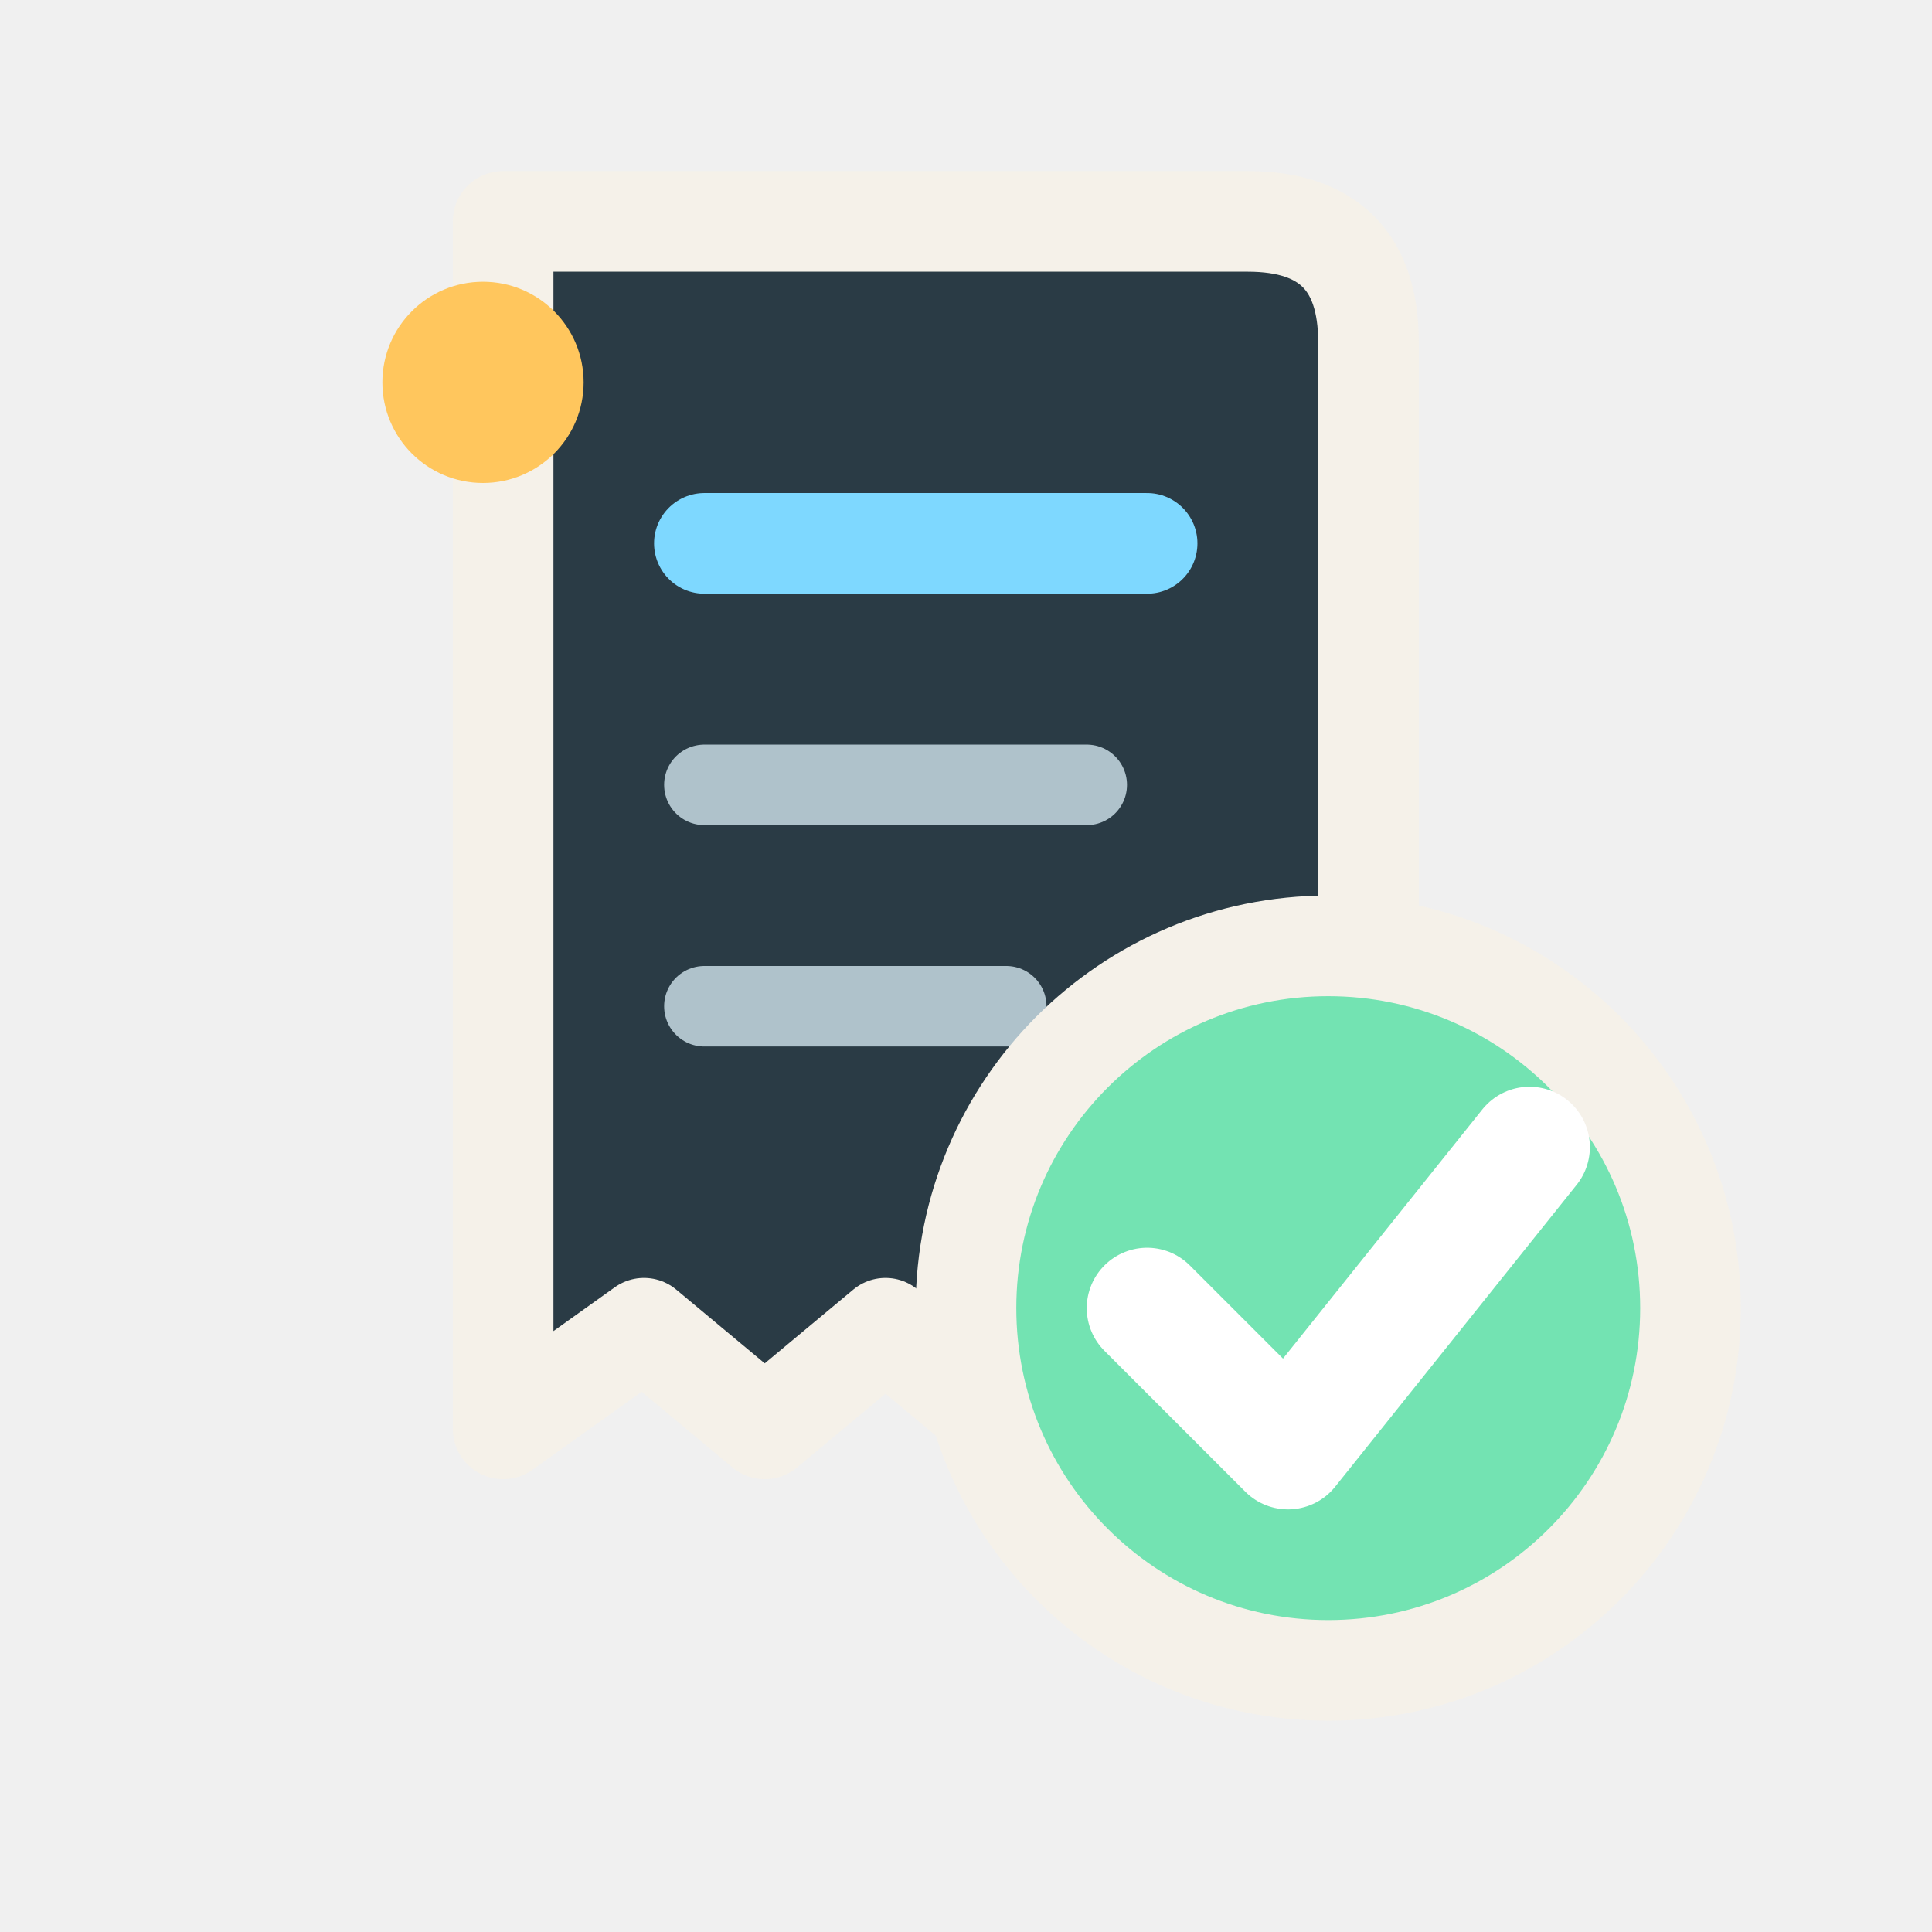
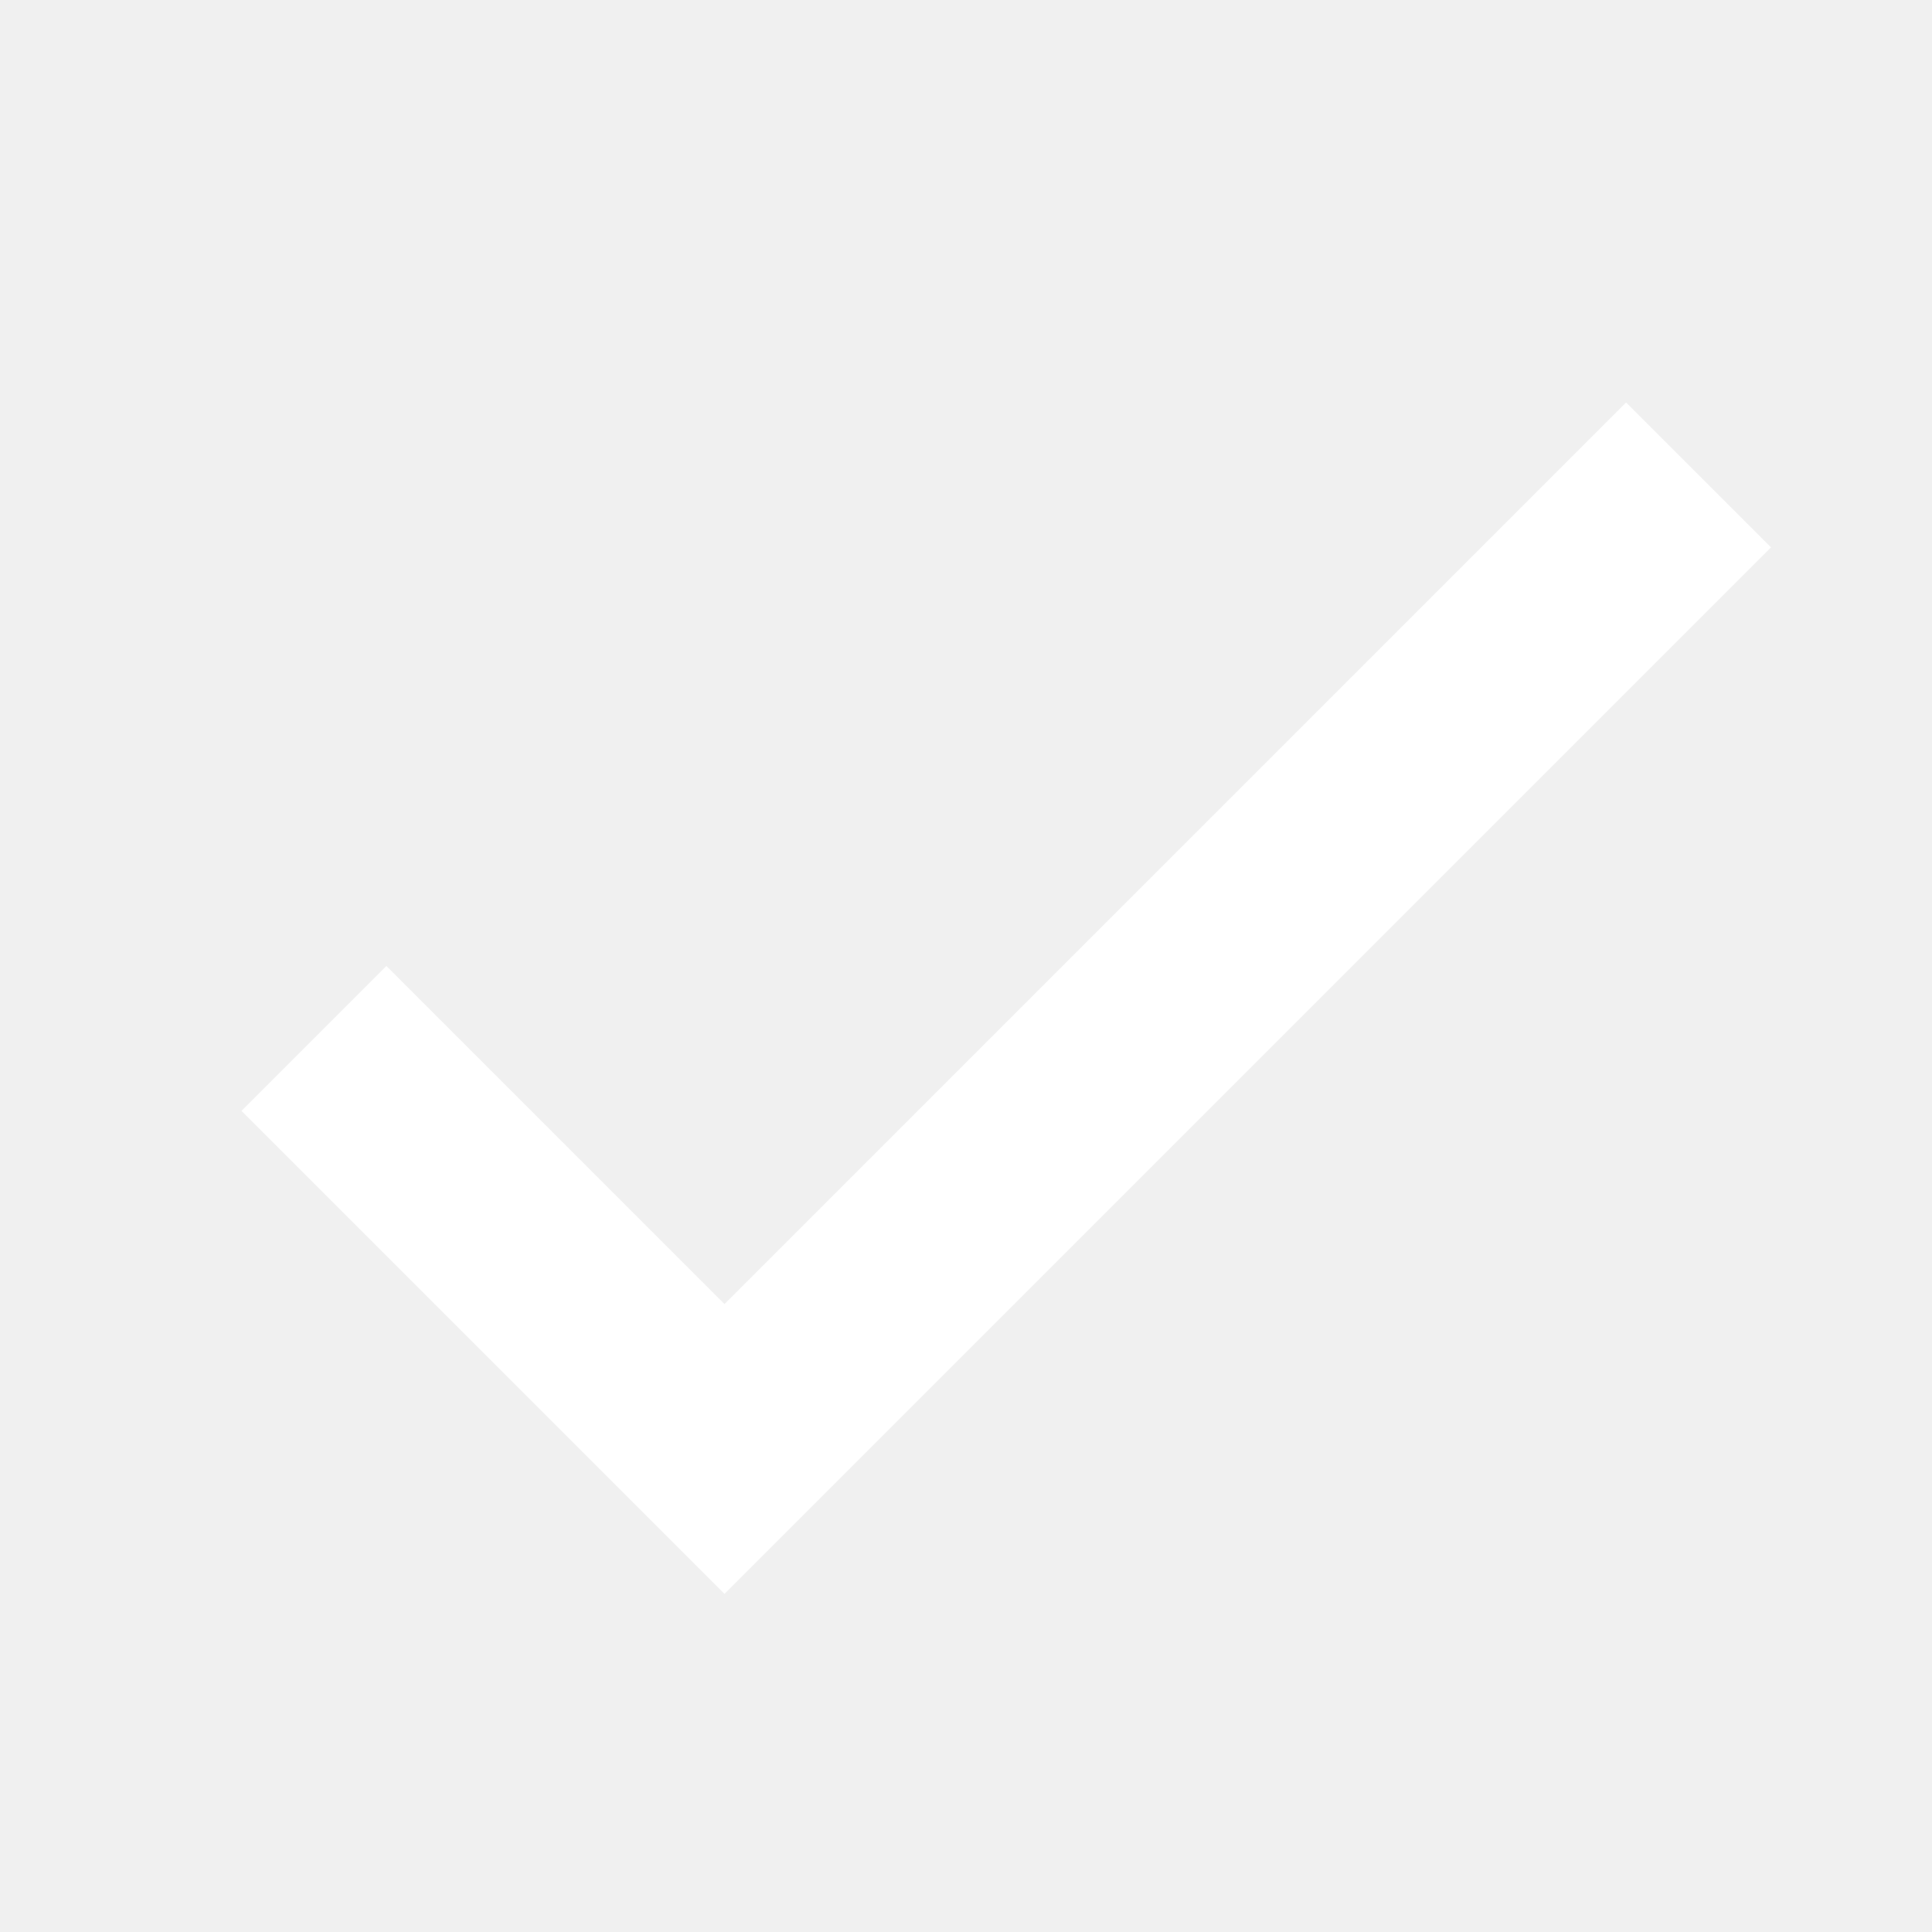
- <svg xmlns="http://www.w3.org/2000/svg" width="96" height="96" viewBox="0 0 96 96">
-   <path d="M25 11 H62 Q68 11 68 17 V65 L62 71 L56 66 L50 71 L44 66 L38 71 L32 66 L25 71 Z" fill="#2A3B45" stroke="#F5F1E9" stroke-width="5" stroke-linecap="round" stroke-linejoin="round" />
-   <path d="M35 27 H57" fill="none" stroke="#7ED8FF" stroke-width="5" stroke-linecap="round" stroke-linejoin="round" />
-   <path d="M35 39 H54" fill="none" stroke="#AFC2CB" stroke-width="4" stroke-linecap="round" stroke-linejoin="round" />
-   <path d="M35 50 H50" fill="none" stroke="#AFC2CB" stroke-width="4" stroke-linecap="round" stroke-linejoin="round" />
-   <path d="M 48.000 65.000 C 48.000 55.059 56.059 47.000 66.000 47.000 C 75.941 47.000 84.000 55.059 84.000 65.000 C 84.000 74.941 75.941 83.000 66.000 83.000 C 56.059 83.000 48.000 74.941 48.000 65.000 Z" fill="#73E3B2" stroke="#F5F1E9" stroke-width="5" stroke-linecap="round" stroke-linejoin="round" />
-   <path d="M57 65 L64 72 L76 57" fill="none" stroke="#FFFFFF" stroke-width="6" stroke-linecap="round" stroke-linejoin="round" />
-   <path d="M 19.000 19.000 C 19.000 16.239 21.239 14.000 24.000 14.000 C 26.761 14.000 29.000 16.239 29.000 19.000 C 29.000 21.761 26.761 24.000 24.000 24.000 C 21.239 24.000 19.000 21.761 19.000 19.000 Z" fill="#FFC65D" />
+ <svg xmlns="http://www.w3.org/2000/svg" width="24" height="24" viewBox="0 0 24 24">
+   <path fill="#FFFFFF" fill-rule="evenodd" d="M9 16.2 4.8 12 3 13.8 9 19.8 22 6.8 20.2 5Z" />
</svg>
